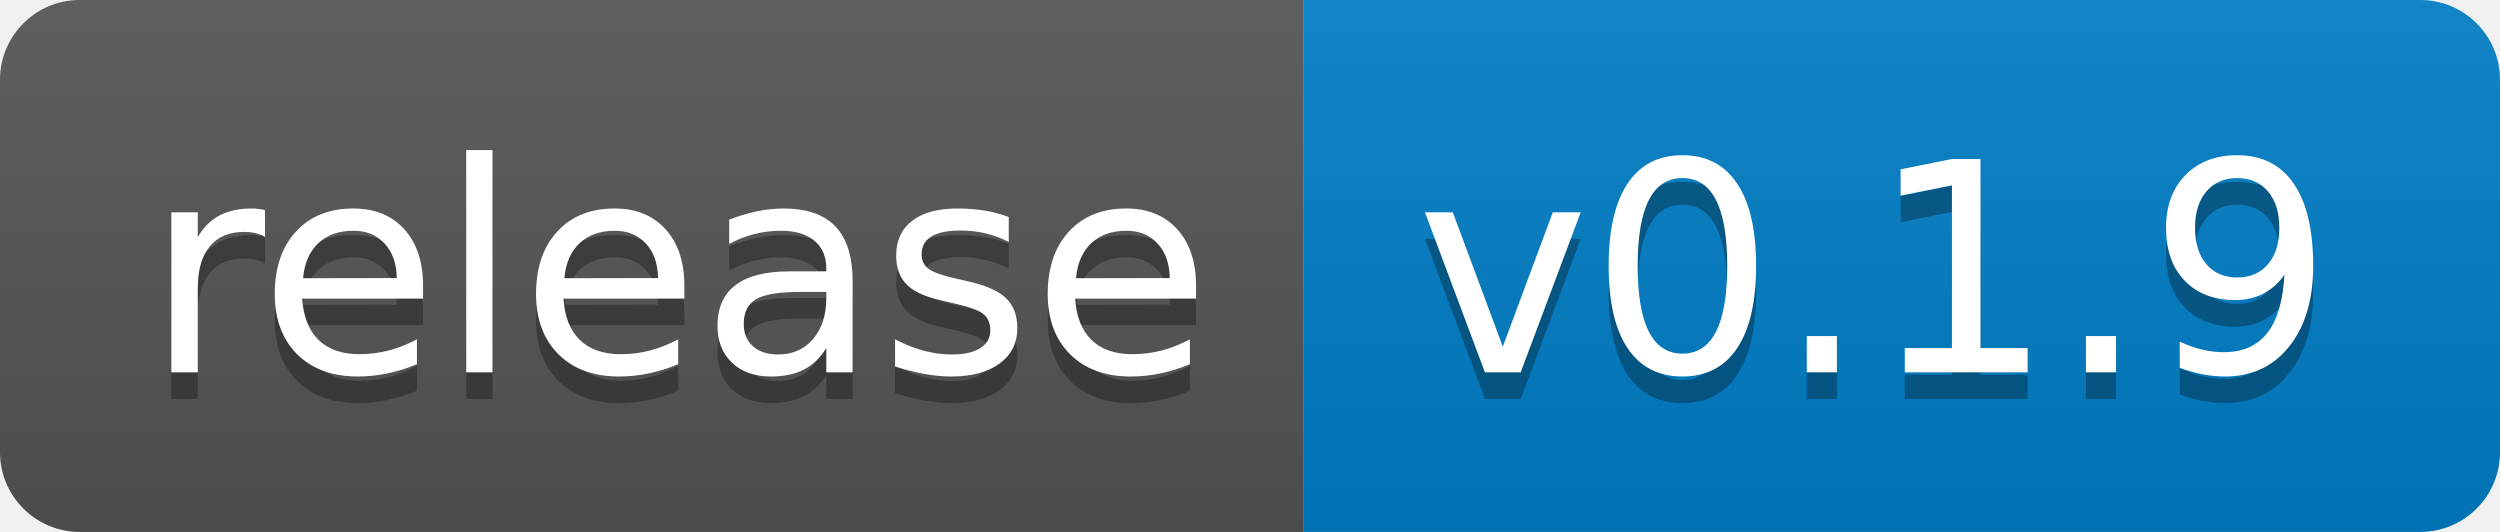
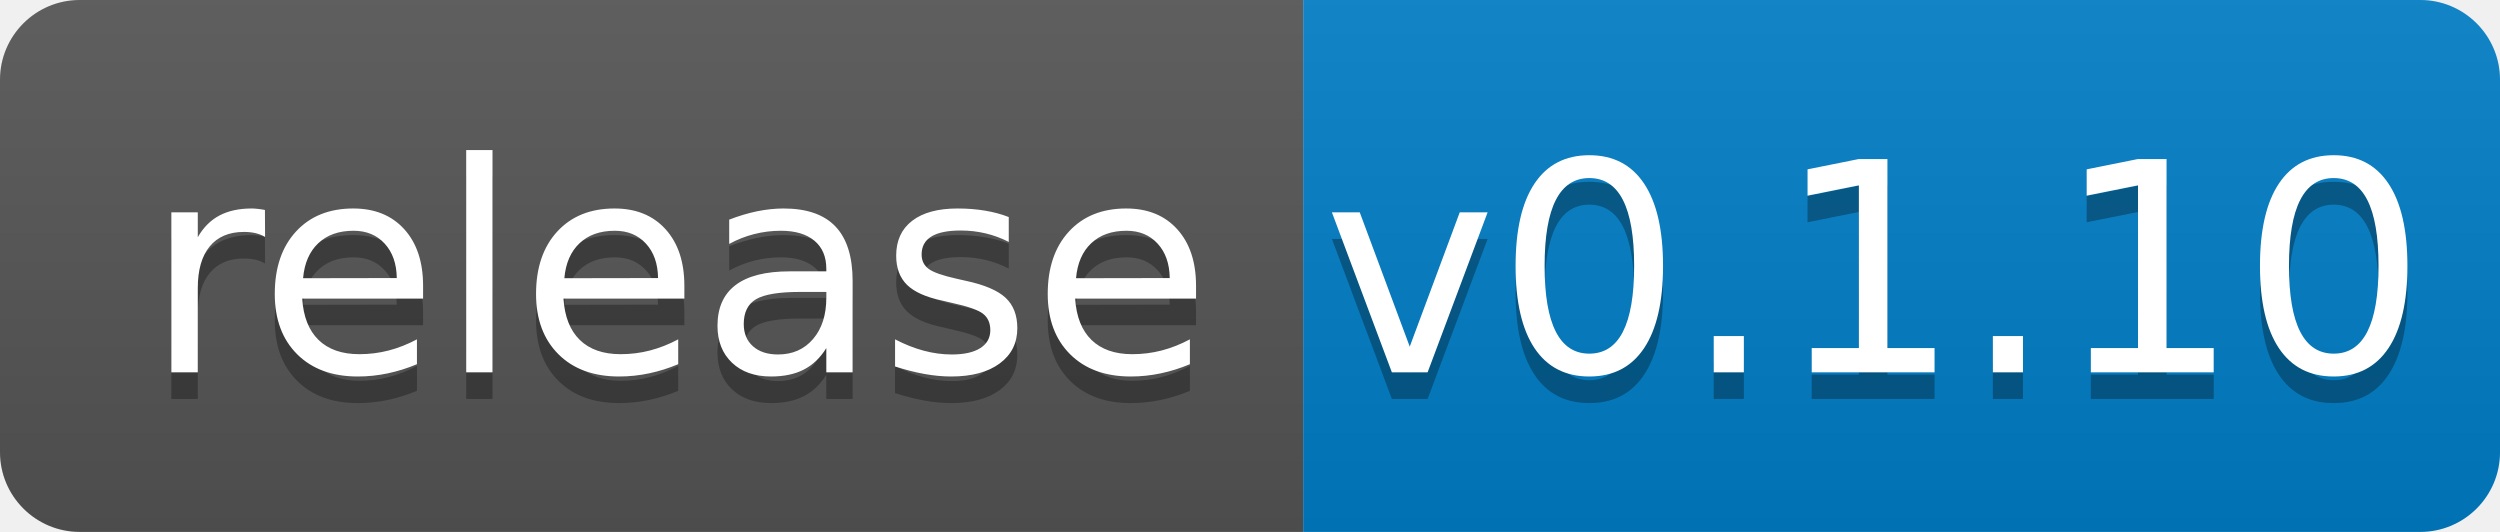
<svg xmlns="http://www.w3.org/2000/svg" width="94" height="20">
  <linearGradient id="b" x2="0" y2="100%">
    <stop offset="0" stop-color="#bbb" stop-opacity=".1" />
    <stop offset="1" stop-opacity=".1" />
  </linearGradient>
  <clipPath id="a">
    <rect width="94" height="20" rx="3" fill="#fff" />
  </clipPath>
  <g clip-path="url(#a)">
    <path fill="#555" d="M0 0h49v20H0z" />
    <path fill="#007ec6" d="M49 0h45v20H49z" />
    <path fill="url(#b)" d="M0 0h94v20H0z" />
  </g>
  <g fill="#fff" text-anchor="middle" font-family="DejaVu Sans,Verdana,Geneva,sans-serif" font-size="110">
    <text x="255" y="150" fill="#010101" fill-opacity=".3" transform="scale(.1)" textLength="390">release</text>
    <text x="255" y="140" transform="scale(.1)" textLength="390">release</text>
-     <text x="705" y="150" fill="#010101" fill-opacity=".3" transform="scale(.1)" textLength="350">v0.1.9</text>
-     <text x="705" y="140" transform="scale(.1)" textLength="350">v0.1.9</text>
+     <text x="705" y="150" fill="#010101" fill-opacity=".3" transform="scale(.1)" textLength="350">v0.1.10</text>
+     <text x="705" y="140" transform="scale(.1)" textLength="350">v0.1.10</text>
  </g>
</svg>
